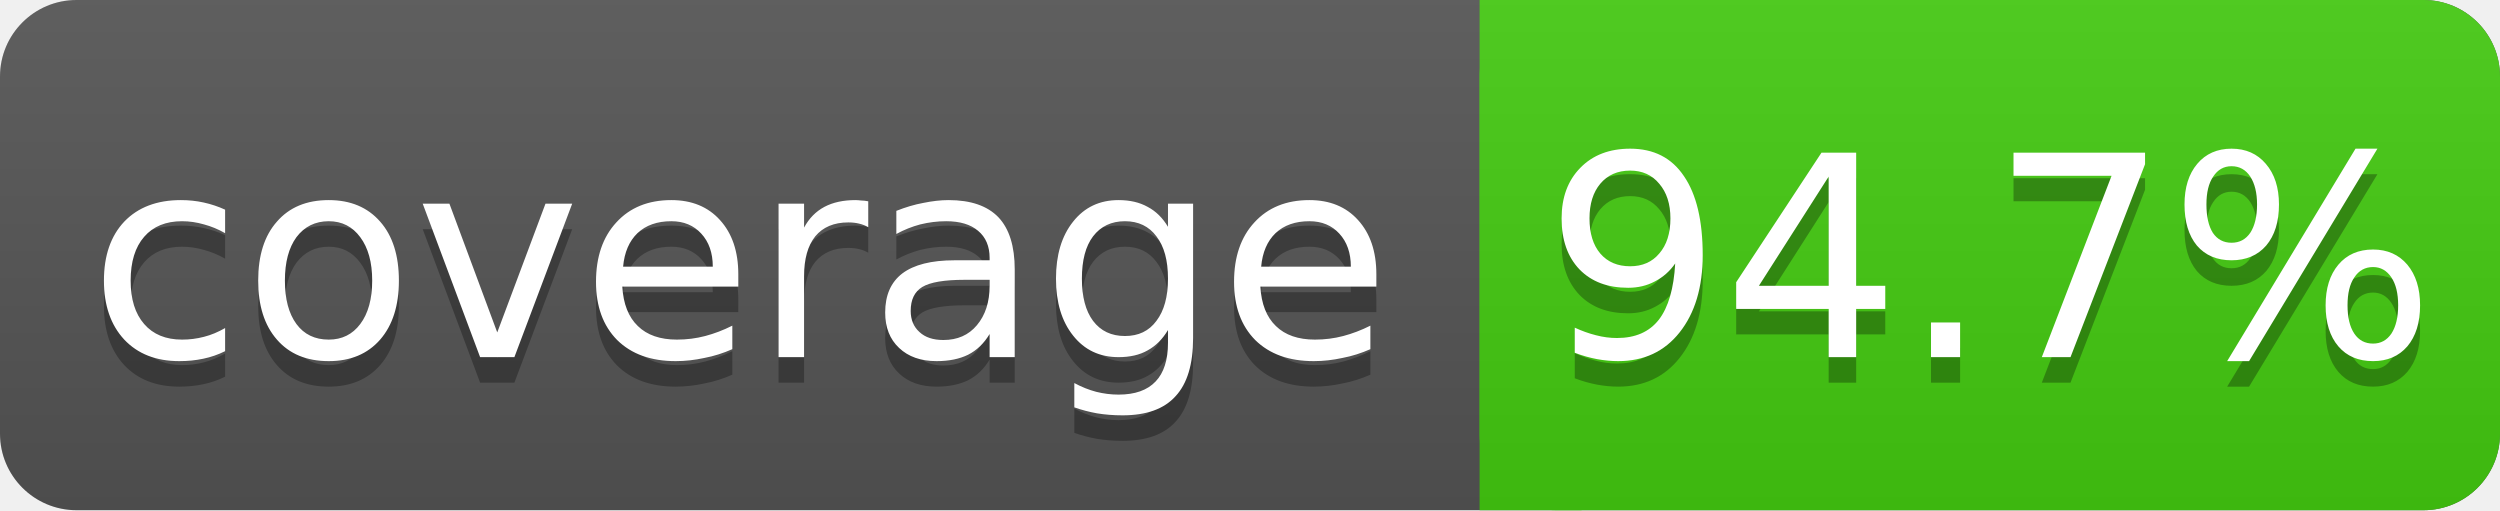
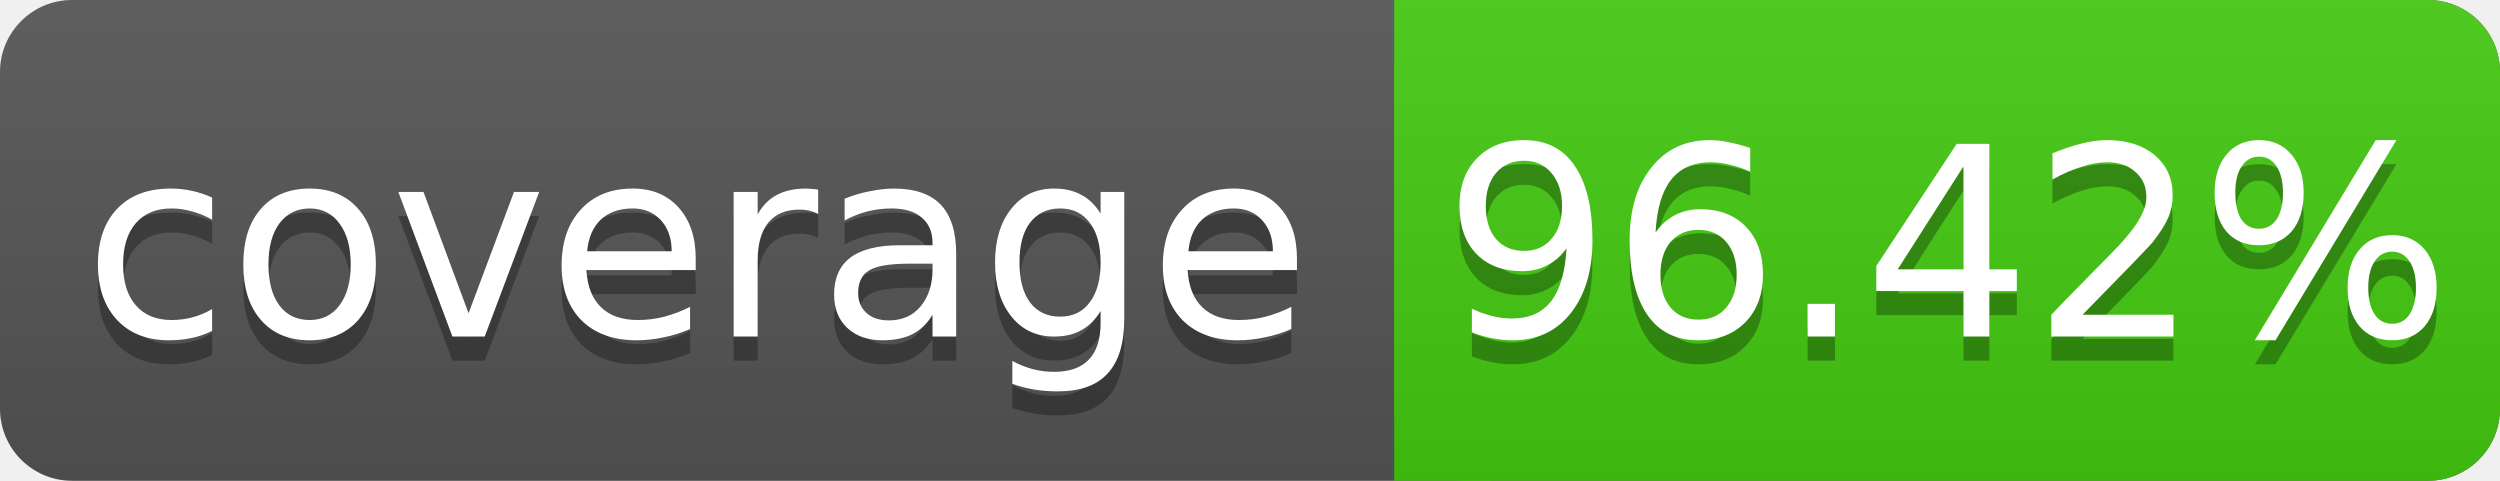
- <svg xmlns="http://www.w3.org/2000/svg" width="98" height="20">
+ <svg xmlns="http://www.w3.org/2000/svg" width="104" height="20">
  <linearGradient id="s" x2="0" y2="100%">
    <stop offset="0" stop-color="#bbb" stop-opacity=".1" />
    <stop offset="1" stop-opacity=".1" />
  </linearGradient>
-   <rect rx="3" width="98" height="20" fill="#555" />
-   <rect rx="3" x="58" width="40" height="20" fill="#4c1" />
+   <rect rx="3" width="104" height="20" fill="#555" />
+   <rect rx="3" x="58" width="46" height="20" fill="#4c1" />
  <rect x="58" width="4" height="20" fill="#4c1" />
-   <rect rx="3" width="98" height="20" fill="url(#s)" />
+   <rect rx="3" width="104" height="20" fill="url(#s)" />
  <g fill="#fff" text-anchor="middle" font-family="DejaVu Sans,Verdana,Geneva,sans-serif" font-size="11">
    <text x="29" y="15" fill="#010101" fill-opacity=".3">coverage</text>
    <text x="29" y="14">coverage</text>
-     <text x="78" y="15" fill="#010101" fill-opacity=".3">94.7%</text>
-     <text x="78" y="14">94.7%</text>
+     <text x="81" y="15" fill="#010101" fill-opacity=".3">96.42%</text>
+     <text x="81" y="14">96.42%</text>
  </g>
</svg>
